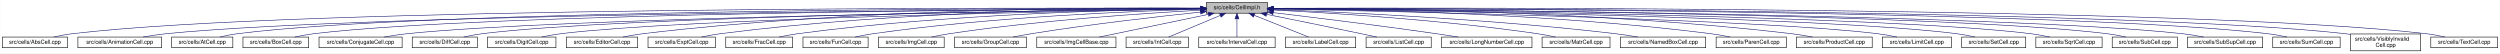
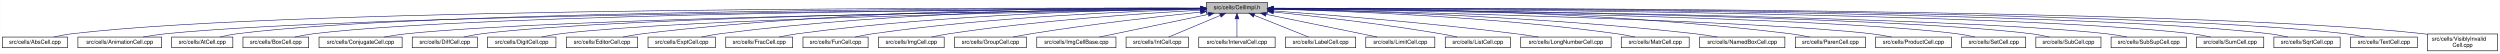
<svg xmlns="http://www.w3.org/2000/svg" xmlns:xlink="http://www.w3.org/1999/xlink" width="4453pt" height="95pt" viewBox="0.00 0.00 4452.50 95.00">
  <g id="graph0" class="graph" transform="scale(1 1) rotate(0) translate(4 91)">
    <polygon fill="white" stroke="transparent" points="-4,4 -4,-91 4448.5,-91 4448.5,4 -4,4" />
    <g id="node1" class="node">
      <g id="a_node1">
        <a xlink:title="Macros and types used only by cell implementations, not by cell users.">
          <polygon fill="#bfbfbf" stroke="black" points="2144.5,-67.5 2144.5,-86.5 2253.5,-86.5 2253.5,-67.5 2144.5,-67.5" />
          <text text-anchor="middle" x="2199" y="-74.5" font-family="Helvetica,sans-Serif" font-size="10.00">src/cells/CellImpl.h</text>
        </a>
      </g>
    </g>
    <g id="node2" class="node">
      <g id="a_node2">
        <a xlink:href="AbsCell_8cpp.html" target="_top" xlink:title="This file defines the class AbsCell.">
          <polygon fill="white" stroke="black" points="0,-6 0,-25 116,-25 116,-6 0,-6" />
          <text text-anchor="middle" x="58" y="-13" font-family="Helvetica,sans-Serif" font-size="10.00">src/cells/AbsCell.cpp</text>
        </a>
      </g>
    </g>
    <g id="edge1" class="edge">
      <path fill="none" stroke="midnightblue" d="M2134.12,-76.26C1828.21,-77.25 527.95,-78.53 125,-31 114.01,-29.7 102.16,-27.44 91.53,-25.07" />
      <polygon fill="midnightblue" stroke="midnightblue" points="2134.17,-79.76 2144.16,-76.23 2134.15,-72.76 2134.17,-79.76" />
    </g>
    <g id="node3" class="node">
      <g id="a_node3">
        <a xlink:href="AnimationCell_8cpp.html" target="_top" xlink:title="This file defines the class AnimationCell.">
          <polygon fill="white" stroke="black" points="134.5,-6 134.5,-25 283.5,-25 283.5,-6 134.5,-6" />
          <text text-anchor="middle" x="209" y="-13" font-family="Helvetica,sans-Serif" font-size="10.00">src/cells/AnimationCell.cpp</text>
        </a>
      </g>
    </g>
    <g id="edge2" class="edge">
      <path fill="none" stroke="midnightblue" d="M2133.81,-75.77C1842.83,-74.54 660.89,-67.37 292,-31 278.46,-29.67 263.81,-27.39 250.63,-25.03" />
      <polygon fill="midnightblue" stroke="midnightblue" points="2134.17,-79.27 2144.19,-75.81 2134.2,-72.27 2134.17,-79.27" />
    </g>
    <g id="node4" class="node">
      <g id="a_node4">
        <a xlink:href="AtCell_8cpp.html" target="_top" xlink:title="This file defines the class AtCell.">
          <polygon fill="white" stroke="black" points="301.5,-6 301.5,-25 410.5,-25 410.5,-6 301.5,-6" />
          <text text-anchor="middle" x="356" y="-13" font-family="Helvetica,sans-Serif" font-size="10.00">src/cells/AtCell.cpp</text>
        </a>
      </g>
    </g>
    <g id="edge3" class="edge">
      <path fill="none" stroke="midnightblue" d="M2134.04,-76.11C1855.48,-76.29 760.59,-74.18 419,-31 408.64,-29.69 397.5,-27.42 387.5,-25.06" />
      <polygon fill="midnightblue" stroke="midnightblue" points="2134.38,-79.6 2144.38,-76.1 2134.38,-72.6 2134.38,-79.6" />
    </g>
    <g id="node5" class="node">
      <g id="a_node5">
        <a xlink:href="BoxCell_8cpp.html" target="_top" xlink:title="This file defines the class BoxCell.">
          <polygon fill="white" stroke="black" points="428.5,-6 428.5,-25 545.5,-25 545.5,-6 428.5,-6" />
          <text text-anchor="middle" x="487" y="-13" font-family="Helvetica,sans-Serif" font-size="10.00">src/cells/BoxCell.cpp</text>
        </a>
      </g>
    </g>
    <g id="edge4" class="edge">
      <path fill="none" stroke="midnightblue" d="M2134.28,-75.81C1869.63,-74.78 868.87,-68.44 555,-31 543.85,-29.67 531.83,-27.39 521.04,-25.03" />
      <polygon fill="midnightblue" stroke="midnightblue" points="2134.48,-79.31 2144.49,-75.85 2134.51,-72.31 2134.48,-79.31" />
    </g>
    <g id="node6" class="node">
      <g id="a_node6">
        <a xlink:href="ConjugateCell_8cpp.html" target="_top" xlink:title="This file defines the class ConjugateCell.">
          <polygon fill="white" stroke="black" points="564,-6 564,-25 712,-25 712,-6 564,-6" />
          <text text-anchor="middle" x="638" y="-13" font-family="Helvetica,sans-Serif" font-size="10.00">src/cells/ConjugateCell.cpp</text>
        </a>
      </g>
    </g>
    <g id="edge5" class="edge">
      <path fill="none" stroke="midnightblue" d="M2134.02,-75.25C1886.3,-72.22 1001.1,-59.58 721,-31 707.61,-29.63 693.13,-27.38 680.06,-25.05" />
      <polygon fill="midnightblue" stroke="midnightblue" points="2134.25,-78.76 2144.29,-75.38 2134.33,-71.76 2134.25,-78.76" />
    </g>
    <g id="node7" class="node">
      <g id="a_node7">
        <a xlink:href="DiffCell_8cpp.html" target="_top" xlink:title="This file defines the class DiffCell.">
          <polygon fill="white" stroke="black" points="730,-6 730,-25 846,-25 846,-6 730,-6" />
          <text text-anchor="middle" x="788" y="-13" font-family="Helvetica,sans-Serif" font-size="10.00">src/cells/DiffCell.cpp</text>
        </a>
      </g>
    </g>
    <g id="edge6" class="edge">
      <path fill="none" stroke="midnightblue" d="M2134.15,-75.37C1901.17,-72.88 1107,-62.23 855,-31 844.13,-29.65 832.42,-27.4 821.88,-25.07" />
      <polygon fill="midnightblue" stroke="midnightblue" points="2134.45,-78.88 2144.49,-75.48 2134.53,-71.88 2134.45,-78.88" />
    </g>
    <g id="node8" class="node">
      <g id="a_node8">
        <a xlink:href="DigitCell_8cpp.html" target="_top" xlink:title="This file defines the class DigitCell.">
          <polygon fill="white" stroke="black" points="864,-6 864,-25 986,-25 986,-6 864,-6" />
          <text text-anchor="middle" x="925" y="-13" font-family="Helvetica,sans-Serif" font-size="10.00">src/cells/DigitCell.cpp</text>
        </a>
      </g>
    </g>
    <g id="edge7" class="edge">
      <path fill="none" stroke="midnightblue" d="M2134.1,-75C1917.19,-71.45 1218.46,-58.13 995,-31 983.67,-29.62 971.44,-27.36 960.42,-25.03" />
      <polygon fill="midnightblue" stroke="midnightblue" points="2134.31,-78.51 2144.37,-75.17 2134.43,-71.51 2134.31,-78.51" />
    </g>
    <g id="node9" class="node">
      <g id="a_node9">
        <a xlink:href="EditorCell_8cpp.html" target="_top" xlink:title="This file defines the class EditorCell.">
          <polygon fill="white" stroke="black" points="1004.5,-6 1004.5,-25 1131.5,-25 1131.5,-6 1004.5,-6" />
          <text text-anchor="middle" x="1068" y="-13" font-family="Helvetica,sans-Serif" font-size="10.00">src/cells/EditorCell.cpp</text>
        </a>
      </g>
    </g>
    <g id="edge8" class="edge">
      <path fill="none" stroke="midnightblue" d="M2134.21,-76.69C1968.36,-77.73 1515.13,-75.84 1141,-31 1129.33,-29.6 1116.73,-27.36 1105.34,-25.06" />
      <polygon fill="midnightblue" stroke="midnightblue" points="2134.28,-80.19 2144.25,-76.63 2134.23,-73.19 2134.28,-80.19" />
    </g>
    <g id="node10" class="node">
      <g id="a_node10">
        <a xlink:href="ExptCell_8cpp.html" target="_top" xlink:title="This file defines the class ExptCell.">
          <polygon fill="white" stroke="black" points="1150,-6 1150,-25 1270,-25 1270,-6 1150,-6" />
          <text text-anchor="middle" x="1210" y="-13" font-family="Helvetica,sans-Serif" font-size="10.00">src/cells/ExptCell.cpp</text>
        </a>
      </g>
    </g>
    <g id="edge9" class="edge">
      <path fill="none" stroke="midnightblue" d="M2134.29,-76.34C1983.63,-76.38 1598,-72.06 1279,-31 1267.95,-29.58 1256.04,-27.33 1245.27,-25.03" />
      <polygon fill="midnightblue" stroke="midnightblue" points="2134.3,-79.84 2144.29,-76.33 2134.29,-72.84 2134.3,-79.84" />
    </g>
    <g id="node11" class="node">
      <g id="a_node11">
        <a xlink:href="FracCell_8cpp.html" target="_top" xlink:title="This file defines the class FracCell.">
          <polygon fill="white" stroke="black" points="1288.5,-6 1288.5,-25 1407.5,-25 1407.5,-6 1288.5,-6" />
          <text text-anchor="middle" x="1348" y="-13" font-family="Helvetica,sans-Serif" font-size="10.00">src/cells/FracCell.cpp</text>
        </a>
      </g>
    </g>
    <g id="edge10" class="edge">
      <path fill="none" stroke="midnightblue" d="M2134.09,-75.54C1999.7,-73.87 1681.4,-66.19 1417,-31 1406.08,-29.55 1394.31,-27.32 1383.64,-25.05" />
      <polygon fill="midnightblue" stroke="midnightblue" points="2134.18,-79.04 2144.22,-75.66 2134.26,-72.04 2134.18,-79.04" />
    </g>
    <g id="node12" class="node">
      <g id="a_node12">
        <a xlink:href="FunCell_8cpp.html" target="_top" xlink:title="This file defines the class FunCell.">
          <polygon fill="white" stroke="black" points="1426,-6 1426,-25 1542,-25 1542,-6 1426,-6" />
          <text text-anchor="middle" x="1484" y="-13" font-family="Helvetica,sans-Serif" font-size="10.00">src/cells/FunCell.cpp</text>
        </a>
      </g>
    </g>
    <g id="edge11" class="edge">
      <path fill="none" stroke="midnightblue" d="M2133.87,-74.57C2016.72,-71.32 1762.88,-61.12 1551,-31 1540.51,-29.51 1529.22,-27.3 1518.95,-25.06" />
      <polygon fill="midnightblue" stroke="midnightblue" points="2134.01,-78.08 2144.1,-74.85 2134.2,-71.08 2134.01,-78.08" />
    </g>
    <g id="node13" class="node">
      <g id="a_node13">
        <a xlink:href="ImgCell_8cpp.html" target="_top" xlink:title="This file defines the class ImgCell.">
          <polygon fill="white" stroke="black" points="1560.5,-6 1560.5,-25 1677.5,-25 1677.5,-6 1560.5,-6" />
          <text text-anchor="middle" x="1619" y="-13" font-family="Helvetica,sans-Serif" font-size="10.00">src/cells/ImgCell.cpp</text>
        </a>
      </g>
    </g>
    <g id="edge12" class="edge">
      <path fill="none" stroke="midnightblue" d="M2134.19,-72.85C2036.72,-67.54 1846.8,-54.97 1687,-31 1676.5,-29.42 1665.18,-27.22 1654.85,-25" />
      <polygon fill="midnightblue" stroke="midnightblue" points="2134.01,-76.35 2144.18,-73.39 2134.38,-69.36 2134.01,-76.35" />
    </g>
    <g id="node14" class="node">
      <g id="a_node14">
        <a xlink:href="GroupCell_8cpp.html" target="_top" xlink:title="This file defines the class GroupCell.">
          <polygon fill="white" stroke="black" points="1696,-6 1696,-25 1824,-25 1824,-6 1696,-6" />
          <text text-anchor="middle" x="1760" y="-13" font-family="Helvetica,sans-Serif" font-size="10.00">src/cells/GroupCell.cpp</text>
        </a>
      </g>
    </g>
    <g id="edge13" class="edge">
      <path fill="none" stroke="midnightblue" d="M2134.25,-69.5C2060.94,-61.8 1938.05,-47.87 1833,-31 1822.28,-29.28 1810.74,-27.13 1800.07,-25.01" />
      <polygon fill="midnightblue" stroke="midnightblue" points="2133.95,-72.99 2144.26,-70.54 2134.67,-66.02 2133.95,-72.99" />
    </g>
    <g id="node15" class="node">
      <g id="a_node15">
        <a xlink:href="ImgCellBase_8cpp.html" target="_top" xlink:title="This file defines the class ImgCellBase.">
          <polygon fill="white" stroke="black" points="1842.5,-6 1842.5,-25 1983.5,-25 1983.5,-6 1842.5,-6" />
          <text text-anchor="middle" x="1913" y="-13" font-family="Helvetica,sans-Serif" font-size="10.00">src/cells/ImgCellBase.cpp</text>
        </a>
      </g>
    </g>
    <g id="edge14" class="edge">
      <path fill="none" stroke="midnightblue" d="M2148.06,-65.4C2092.61,-53.87 2005.05,-35.65 1953.9,-25.01" />
      <polygon fill="midnightblue" stroke="midnightblue" points="2147.52,-68.86 2158.02,-67.48 2148.95,-62.01 2147.52,-68.86" />
    </g>
    <g id="node16" class="node">
      <g id="a_node16">
        <a xlink:href="IntCell_8cpp.html" target="_top" xlink:title="This file defines the class IntCell.">
          <polygon fill="white" stroke="black" points="2001.5,-6 2001.5,-25 2112.5,-25 2112.5,-6 2001.5,-6" />
          <text text-anchor="middle" x="2057" y="-13" font-family="Helvetica,sans-Serif" font-size="10.00">src/cells/IntCell.cpp</text>
        </a>
      </g>
    </g>
    <g id="edge15" class="edge">
      <path fill="none" stroke="midnightblue" d="M2169.12,-63.48C2141.54,-51.92 2101.33,-35.08 2077.31,-25.01" />
      <polygon fill="midnightblue" stroke="midnightblue" points="2168.08,-66.84 2178.65,-67.48 2170.78,-60.38 2168.08,-66.84" />
    </g>
    <g id="node17" class="node">
      <g id="a_node17">
        <a xlink:href="IntervalCell_8cpp.html" target="_top" xlink:title="This file defines the class IntervalCell.">
          <polygon fill="white" stroke="black" points="2131,-6 2131,-25 2267,-25 2267,-6 2131,-6" />
          <text text-anchor="middle" x="2199" y="-13" font-family="Helvetica,sans-Serif" font-size="10.00">src/cells/IntervalCell.cpp</text>
        </a>
      </g>
    </g>
    <g id="edge16" class="edge">
      <path fill="none" stroke="midnightblue" d="M2199,-57.32C2199,-46.5 2199,-33.4 2199,-25.01" />
      <polygon fill="midnightblue" stroke="midnightblue" points="2195.5,-57.48 2199,-67.48 2202.5,-57.48 2195.5,-57.48" />
    </g>
    <g id="node18" class="node">
      <g id="a_node18">
        <a xlink:href="LabelCell_8cpp.html" target="_top" xlink:title="This file defines the class LabelCell.">
          <polygon fill="white" stroke="black" points="2285.5,-6 2285.5,-25 2410.5,-25 2410.5,-6 2285.5,-6" />
          <text text-anchor="middle" x="2348" y="-13" font-family="Helvetica,sans-Serif" font-size="10.00">src/cells/LabelCell.cpp</text>
        </a>
      </g>
    </g>
    <g id="edge17" class="edge">
      <path fill="none" stroke="midnightblue" d="M2229.97,-63.63C2258.92,-52.07 2301.37,-35.12 2326.69,-25.01" />
      <polygon fill="midnightblue" stroke="midnightblue" points="2228.34,-60.52 2220.35,-67.48 2230.93,-67.02 2228.34,-60.52" />
    </g>
    <g id="node19" class="node">
      <g id="a_node19">
-         <a xlink:href="ListCell_8cpp.html" target="_top" xlink:title="This file defines the class ListCell.">
-           <polygon fill="white" stroke="black" points="2429,-6 2429,-25 2545,-25 2545,-6 2429,-6" />
-           <text text-anchor="middle" x="2487" y="-13" font-family="Helvetica,sans-Serif" font-size="10.00">src/cells/ListCell.cpp</text>
+         <a xlink:href="LimitCell_8cpp.html" target="_top" xlink:title="This file defines the class LimitCell.">
+           <polygon fill="white" stroke="black" points="2428.5,-6 2428.5,-25 2551.5,-25 2551.5,-6 2428.5,-6" />
+           <text text-anchor="middle" x="2490" y="-13" font-family="Helvetica,sans-Serif" font-size="10.00">src/cells/LimitCell.cpp</text>
        </a>
      </g>
    </g>
    <g id="edge18" class="edge">
-       <path fill="none" stroke="midnightblue" d="M2251.88,-65.42C2296.68,-56.42 2362.59,-43.06 2420,-31 2429.08,-29.09 2438.85,-27 2448.05,-25.01" />
-       <polygon fill="midnightblue" stroke="midnightblue" points="2250.93,-62.04 2241.81,-67.44 2252.31,-68.91 2250.93,-62.04" />
+       <path fill="none" stroke="midnightblue" d="M2251.02,-65.46C2295.82,-56.37 2362.18,-42.88 2420,-31 2429.36,-29.08 2439.42,-27 2448.92,-25.03" />
+       <polygon fill="midnightblue" stroke="midnightblue" points="2250.07,-62.08 2240.96,-67.5 2251.46,-68.94 2250.07,-62.08" />
    </g>
    <g id="node20" class="node">
      <g id="a_node20">
-         <a xlink:href="LongNumberCell_8cpp.html" target="_top" xlink:title="This file defines the class LongNumberCell.">
-           <polygon fill="white" stroke="black" points="2563.5,-6 2563.5,-25 2724.5,-25 2724.5,-6 2563.5,-6" />
-           <text text-anchor="middle" x="2644" y="-13" font-family="Helvetica,sans-Serif" font-size="10.00">src/cells/LongNumberCell.cpp</text>
+         <a xlink:href="ListCell_8cpp.html" target="_top" xlink:title="This file defines the class ListCell.">
+           <polygon fill="white" stroke="black" points="2570,-6 2570,-25 2686,-25 2686,-6 2570,-6" />
+           <text text-anchor="middle" x="2628" y="-13" font-family="Helvetica,sans-Serif" font-size="10.00">src/cells/ListCell.cpp</text>
        </a>
      </g>
    </g>
    <g id="edge19" class="edge">
-       <path fill="none" stroke="midnightblue" d="M2263.67,-68.47C2334.89,-60.01 2452.75,-45.57 2554,-31 2566.69,-29.17 2580.36,-27.05 2593.12,-25" />
-       <polygon fill="midnightblue" stroke="midnightblue" points="2263.03,-65.02 2253.51,-69.67 2263.85,-71.97 2263.03,-65.02" />
+       <path fill="none" stroke="midnightblue" d="M2264.17,-69.67C2336.84,-62.21 2457.75,-48.55 2561,-31 2570.86,-29.32 2581.46,-27.19 2591.25,-25.07" />
+       <polygon fill="midnightblue" stroke="midnightblue" points="2263.4,-66.23 2253.8,-70.73 2264.11,-73.2 2263.4,-66.23" />
    </g>
    <g id="node21" class="node">
      <g id="a_node21">
-         <a xlink:href="MatrCell_8cpp.html" target="_top" xlink:title="This file defines the class MatrCell.">
-           <polygon fill="white" stroke="black" points="2742.5,-6 2742.5,-25 2863.5,-25 2863.5,-6 2742.5,-6" />
-           <text text-anchor="middle" x="2803" y="-13" font-family="Helvetica,sans-Serif" font-size="10.00">src/cells/MatrCell.cpp</text>
+         <a xlink:href="LongNumberCell_8cpp.html" target="_top" xlink:title="This file defines the class LongNumberCell.">
+           <polygon fill="white" stroke="black" points="2704.5,-6 2704.5,-25 2865.5,-25 2865.5,-6 2704.5,-6" />
+           <text text-anchor="middle" x="2785" y="-13" font-family="Helvetica,sans-Serif" font-size="10.00">src/cells/LongNumberCell.cpp</text>
        </a>
      </g>
    </g>
    <g id="edge20" class="edge">
-       <path fill="none" stroke="midnightblue" d="M2263.58,-73.14C2364.44,-68.1 2565.26,-55.73 2734,-31 2744.66,-29.44 2756.14,-27.24 2766.62,-25.02" />
-       <polygon fill="midnightblue" stroke="midnightblue" points="2263.37,-69.65 2253.55,-73.63 2263.71,-76.64 2263.37,-69.65" />
+       <path fill="none" stroke="midnightblue" d="M2263.83,-71.56C2358.7,-64.73 2540.84,-50.39 2695,-31 2708.35,-29.32 2722.75,-27.16 2736.04,-25.02" />
+       <polygon fill="midnightblue" stroke="midnightblue" points="2263.54,-68.07 2253.81,-72.27 2264.04,-75.05 2263.54,-68.07" />
    </g>
    <g id="node22" class="node">
      <g id="a_node22">
-         <a xlink:href="NamedBoxCell_8cpp.html" target="_top" xlink:title="This file defines the class NamedBoxCell.">
-           <polygon fill="white" stroke="black" points="2882,-6 2882,-25 3034,-25 3034,-6 2882,-6" />
-           <text text-anchor="middle" x="2958" y="-13" font-family="Helvetica,sans-Serif" font-size="10.00">src/cells/NamedBoxCell.cpp</text>
+         <a xlink:href="MatrCell_8cpp.html" target="_top" xlink:title="This file defines the class MatrCell.">
+           <polygon fill="white" stroke="black" points="2883.5,-6 2883.5,-25 3004.5,-25 3004.5,-6 2883.5,-6" />
+           <text text-anchor="middle" x="2944" y="-13" font-family="Helvetica,sans-Serif" font-size="10.00">src/cells/MatrCell.cpp</text>
        </a>
      </g>
    </g>
    <g id="edge21" class="edge">
-       <path fill="none" stroke="midnightblue" d="M2263.93,-73.87C2384.36,-69.44 2650.35,-57.35 2873,-31 2886.08,-29.45 2900.21,-27.25 2913.13,-25.04" />
-       <polygon fill="midnightblue" stroke="midnightblue" points="2263.64,-70.38 2253.78,-74.24 2263.9,-77.38 2263.64,-70.38" />
+       <path fill="none" stroke="midnightblue" d="M2263.77,-74.72C2384.51,-71.65 2651.95,-61.7 2875,-31 2885.79,-29.51 2897.42,-27.31 2908,-25.06" />
+       <polygon fill="midnightblue" stroke="midnightblue" points="2263.5,-71.22 2253.59,-74.97 2263.67,-78.22 2263.5,-71.22" />
    </g>
    <g id="node23" class="node">
      <g id="a_node23">
-         <a xlink:href="ParenCell_8cpp.html" target="_top" xlink:title="This file defines the class ParenCell.">
-           <polygon fill="white" stroke="black" points="3052.5,-6 3052.5,-25 3177.5,-25 3177.5,-6 3052.5,-6" />
-           <text text-anchor="middle" x="3115" y="-13" font-family="Helvetica,sans-Serif" font-size="10.00">src/cells/ParenCell.cpp</text>
+         <a xlink:href="NamedBoxCell_8cpp.html" target="_top" xlink:title="This file defines the class NamedBoxCell.">
+           <polygon fill="white" stroke="black" points="3023,-6 3023,-25 3175,-25 3175,-6 3023,-6" />
+           <text text-anchor="middle" x="3099" y="-13" font-family="Helvetica,sans-Serif" font-size="10.00">src/cells/NamedBoxCell.cpp</text>
        </a>
      </g>
    </g>
    <g id="edge22" class="edge">
-       <path fill="none" stroke="midnightblue" d="M2263.81,-75.75C2405.64,-74.5 2753.99,-67.61 3043,-31 3054.38,-29.56 3066.66,-27.34 3077.8,-25.06" />
-       <polygon fill="midnightblue" stroke="midnightblue" points="2263.52,-72.25 2253.55,-75.83 2263.58,-79.25 2263.52,-72.25" />
+       <path fill="none" stroke="midnightblue" d="M2263.95,-74.92C2402.29,-72.07 2736.08,-62.27 3014,-31 3027.24,-29.51 3041.55,-27.3 3054.58,-25.06" />
+       <polygon fill="midnightblue" stroke="midnightblue" points="2263.47,-71.43 2253.54,-75.13 2263.61,-78.43 2263.47,-71.43" />
    </g>
    <g id="node24" class="node">
      <g id="a_node24">
-         <a xlink:href="ProductCell_8cpp.html" target="_top" xlink:title="This file defines the class ProductCell.">
-           <polygon fill="white" stroke="black" points="3195.5,-6 3195.5,-25 3330.5,-25 3330.5,-6 3195.5,-6" />
-           <text text-anchor="middle" x="3263" y="-13" font-family="Helvetica,sans-Serif" font-size="10.00">src/cells/ProductCell.cpp</text>
+         <a xlink:href="ParenCell_8cpp.html" target="_top" xlink:title="This file defines the class ParenCell.">
+           <polygon fill="white" stroke="black" points="3193.5,-6 3193.5,-25 3318.5,-25 3318.5,-6 3193.5,-6" />
+           <text text-anchor="middle" x="3256" y="-13" font-family="Helvetica,sans-Serif" font-size="10.00">src/cells/ParenCell.cpp</text>
        </a>
      </g>
    </g>
    <g id="edge23" class="edge">
-       <path fill="none" stroke="midnightblue" d="M2263.61,-76.25C2421.73,-76.15 2840.54,-71.73 3187,-31 3199.14,-29.57 3212.25,-27.33 3224.11,-25.03" />
-       <polygon fill="midnightblue" stroke="midnightblue" points="2263.58,-72.75 2253.58,-76.25 2263.58,-79.75 2263.58,-72.75" />
+       <path fill="none" stroke="midnightblue" d="M2263.73,-76.46C2421.64,-76.84 2839.01,-73.37 3184,-31 3195.52,-29.59 3207.94,-27.34 3219.18,-25.04" />
+       <polygon fill="midnightblue" stroke="midnightblue" points="2263.71,-72.96 2253.7,-76.43 2263.69,-79.96 2263.71,-72.96" />
    </g>
    <g id="node25" class="node">
      <g id="a_node25">
-         <a xlink:href="LimitCell_8cpp.html" target="_top" xlink:title="This file defines the class LimitCell.">
-           <polygon fill="white" stroke="black" points="3348.5,-6 3348.5,-25 3471.5,-25 3471.5,-6 3348.5,-6" />
-           <text text-anchor="middle" x="3410" y="-13" font-family="Helvetica,sans-Serif" font-size="10.00">src/cells/LimitCell.cpp</text>
+         <a xlink:href="ProductCell_8cpp.html" target="_top" xlink:title="This file defines the class ProductCell.">
+           <polygon fill="white" stroke="black" points="3336.5,-6 3336.5,-25 3471.5,-25 3471.5,-6 3336.5,-6" />
+           <text text-anchor="middle" x="3404" y="-13" font-family="Helvetica,sans-Serif" font-size="10.00">src/cells/ProductCell.cpp</text>
        </a>
      </g>
    </g>
    <g id="edge24" class="edge">
-       <path fill="none" stroke="midnightblue" d="M2264.02,-74.85C2473.52,-70.91 3129.44,-56.78 3340,-31 3351.33,-29.61 3363.56,-27.35 3374.58,-25.02" />
-       <polygon fill="midnightblue" stroke="midnightblue" points="2263.73,-71.35 2253.8,-75.04 2263.86,-78.35 2263.73,-71.35" />
+       <path fill="none" stroke="midnightblue" d="M2263.68,-74.69C2471.31,-70.28 3119.58,-54.9 3328,-31 3340.14,-29.61 3353.26,-27.37 3365.12,-25.07" />
+       <polygon fill="midnightblue" stroke="midnightblue" points="2263.47,-71.19 2253.54,-74.9 2263.62,-78.19 2263.47,-71.19" />
    </g>
    <g id="node26" class="node">
      <g id="a_node26">
        <a xlink:href="SetCell_8cpp.html" target="_top" xlink:title="This file defines the class SetCell.">
          <polygon fill="white" stroke="black" points="3490,-6 3490,-25 3604,-25 3604,-6 3490,-6" />
          <text text-anchor="middle" x="3547" y="-13" font-family="Helvetica,sans-Serif" font-size="10.00">src/cells/SetCell.cpp</text>
        </a>
      </g>
    </g>
    <g id="edge25" class="edge">
      <path fill="none" stroke="midnightblue" d="M2263.53,-75.28C2489.11,-72.53 3241.63,-61.24 3481,-31 3491.71,-29.65 3503.24,-27.39 3513.63,-25.06" />
      <polygon fill="midnightblue" stroke="midnightblue" points="2263.46,-71.78 2253.51,-75.4 2263.55,-78.78 2263.46,-71.78" />
    </g>
    <g id="node27" class="node">
      <g id="a_node27">
-         <a xlink:href="SqrtCell_8cpp.html" target="_top" xlink:title="This file defines the class SqrtCell.">
-           <polygon fill="white" stroke="black" points="3622,-6 3622,-25 3740,-25 3740,-6 3622,-6" />
-           <text text-anchor="middle" x="3681" y="-13" font-family="Helvetica,sans-Serif" font-size="10.00">src/cells/SqrtCell.cpp</text>
+         <a xlink:href="SubCell_8cpp.html" target="_top" xlink:title="This file defines the class SubCell.">
+           <polygon fill="white" stroke="black" points="3622,-6 3622,-25 3738,-25 3738,-6 3622,-6" />
+           <text text-anchor="middle" x="3680" y="-13" font-family="Helvetica,sans-Serif" font-size="10.00">src/cells/SubCell.cpp</text>
        </a>
      </g>
    </g>
    <g id="edge26" class="edge">
-       <path fill="none" stroke="midnightblue" d="M2263.98,-75.47C2504.87,-73.27 3346.63,-63.38 3613,-31 3624.14,-29.65 3636.17,-27.36 3646.96,-25" />
-       <polygon fill="midnightblue" stroke="midnightblue" points="2263.61,-71.97 2253.64,-75.56 2263.67,-78.97 2263.61,-71.97" />
+       <path fill="none" stroke="midnightblue" d="M2263.98,-75.5C2504.88,-73.39 3346.68,-63.78 3613,-31 3623.99,-29.65 3635.83,-27.36 3646.46,-25" />
+       <polygon fill="midnightblue" stroke="midnightblue" points="2263.61,-72 2253.64,-75.59 2263.67,-79 2263.61,-72" />
    </g>
    <g id="node28" class="node">
      <g id="a_node28">
-         <a xlink:href="SubCell_8cpp.html" target="_top" xlink:title="This file defines the class SubCell.">
-           <polygon fill="white" stroke="black" points="3758,-6 3758,-25 3874,-25 3874,-6 3758,-6" />
-           <text text-anchor="middle" x="3816" y="-13" font-family="Helvetica,sans-Serif" font-size="10.00">src/cells/SubCell.cpp</text>
+         <a xlink:href="SubSupCell_8cpp.html" target="_top" xlink:title="This file defines the class SubSupCell.">
+           <polygon fill="white" stroke="black" points="3756,-6 3756,-25 3890,-25 3890,-6 3756,-6" />
+           <text text-anchor="middle" x="3823" y="-13" font-family="Helvetica,sans-Serif" font-size="10.00">src/cells/SubSupCell.cpp</text>
        </a>
      </g>
    </g>
    <g id="edge27" class="edge">
-       <path fill="none" stroke="midnightblue" d="M2263.78,-75.71C2518.88,-74.32 3454.61,-66.82 3749,-31 3759.99,-29.66 3771.83,-27.38 3782.47,-25.02" />
-       <polygon fill="midnightblue" stroke="midnightblue" points="2263.54,-72.21 2253.56,-75.76 2263.58,-79.21 2263.54,-72.21" />
+       <path fill="none" stroke="midnightblue" d="M2264.1,-75.49C2519.4,-73.28 3452.73,-63.14 3747,-31 3759.28,-29.66 3772.56,-27.41 3784.52,-25.08" />
+       <polygon fill="midnightblue" stroke="midnightblue" points="2263.84,-71.99 2253.87,-75.58 2263.9,-78.99 2263.84,-71.99" />
    </g>
    <g id="node29" class="node">
      <g id="a_node29">
-         <a xlink:href="SubSupCell_8cpp.html" target="_top" xlink:title="This file defines the class SubSupCell.">
-           <polygon fill="white" stroke="black" points="3892,-6 3892,-25 4026,-25 4026,-6 3892,-6" />
-           <text text-anchor="middle" x="3959" y="-13" font-family="Helvetica,sans-Serif" font-size="10.00">src/cells/SubSupCell.cpp</text>
+         <a xlink:href="SumCell_8cpp.html" target="_top" xlink:title="This file defines the class SumCell.">
+           <polygon fill="white" stroke="black" points="3908,-6 3908,-25 4028,-25 4028,-6 3908,-6" />
+           <text text-anchor="middle" x="3968" y="-13" font-family="Helvetica,sans-Serif" font-size="10.00">src/cells/SumCell.cpp</text>
        </a>
      </g>
    </g>
    <g id="edge28" class="edge">
-       <path fill="none" stroke="midnightblue" d="M2263.92,-75.67C2532.85,-74.09 3560.55,-65.84 3883,-31 3895.42,-29.66 3908.85,-27.38 3920.91,-25.02" />
-       <polygon fill="midnightblue" stroke="midnightblue" points="2263.53,-72.17 2253.55,-75.73 2263.57,-79.17 2263.53,-72.17" />
+       <path fill="none" stroke="midnightblue" d="M2263.7,-75.85C2533.93,-74.99 3573.48,-69.19 3899,-31 3910.31,-29.67 3922.5,-27.4 3933.45,-25.04" />
+       <polygon fill="midnightblue" stroke="midnightblue" points="2263.65,-72.35 2253.66,-75.88 2263.67,-79.35 2263.65,-72.35" />
    </g>
    <g id="node30" class="node">
      <g id="a_node30">
-         <a xlink:href="SumCell_8cpp.html" target="_top" xlink:title="This file defines the class SumCell.">
-           <polygon fill="white" stroke="black" points="4044,-6 4044,-25 4164,-25 4164,-6 4044,-6" />
-           <text text-anchor="middle" x="4104" y="-13" font-family="Helvetica,sans-Serif" font-size="10.00">src/cells/SumCell.cpp</text>
+         <a xlink:href="SqrtCell_8cpp.html" target="_top" xlink:title="This file defines the class SqrtCell.">
+           <polygon fill="white" stroke="black" points="4046,-6 4046,-25 4164,-25 4164,-6 4046,-6" />
+           <text text-anchor="middle" x="4105" y="-13" font-family="Helvetica,sans-Serif" font-size="10.00">src/cells/SqrtCell.cpp</text>
        </a>
      </g>
    </g>
    <g id="edge29" class="edge">
-       <path fill="none" stroke="midnightblue" d="M2263.66,-76C2547.09,-75.75 3681.29,-72.15 4035,-31 4046.31,-29.68 4058.51,-27.41 4069.46,-25.05" />
-       <polygon fill="midnightblue" stroke="midnightblue" points="2263.54,-72.5 2253.55,-76.01 2263.55,-79.5 2263.54,-72.5" />
+       <path fill="none" stroke="midnightblue" d="M2263.73,-76.03C2547.49,-75.89 3682.97,-72.71 4037,-31 4048.15,-29.69 4060.17,-27.41 4070.96,-25.05" />
+       <polygon fill="midnightblue" stroke="midnightblue" points="2263.61,-72.53 2253.61,-76.03 2263.61,-79.53 2263.61,-72.53" />
    </g>
    <g id="node31" class="node">
      <g id="a_node31">
-         <a xlink:href="VisiblyInvalidCell_8cpp.html" target="_top" xlink:title="This file defines the class VisiblyInvalidCell.">
-           <polygon fill="white" stroke="black" points="4182.5,-0.5 4182.5,-30.5 4307.5,-30.5 4307.5,-0.5 4182.5,-0.5" />
-           <text text-anchor="start" x="4190.5" y="-18.5" font-family="Helvetica,sans-Serif" font-size="10.00">src/cells/VisiblyInvalid</text>
-           <text text-anchor="middle" x="4245" y="-7.5" font-family="Helvetica,sans-Serif" font-size="10.00">Cell.cpp</text>
+         <a xlink:href="TextCell_8cpp.html" target="_top" xlink:title="This file defines the class TextCell.">
+           <polygon fill="white" stroke="black" points="4182.5,-6 4182.5,-25 4301.5,-25 4301.5,-6 4182.5,-6" />
+           <text text-anchor="middle" x="4242" y="-13" font-family="Helvetica,sans-Serif" font-size="10.00">src/cells/TextCell.cpp</text>
        </a>
      </g>
    </g>
    <g id="edge30" class="edge">
-       <path fill="none" stroke="midnightblue" d="M2264.08,-76.06C2561.19,-76.07 3790.63,-73.53 4173,-31 4176.04,-30.66 4179.15,-30.26 4182.27,-29.81" />
-       <polygon fill="midnightblue" stroke="midnightblue" points="2263.91,-72.56 2253.91,-76.05 2263.91,-79.56 2263.91,-72.56" />
+       <path fill="none" stroke="midnightblue" d="M2264.09,-76.13C2561.23,-76.47 3790.81,-75.13 4173,-31 4184.31,-29.69 4196.51,-27.42 4207.46,-25.06" />
+       <polygon fill="midnightblue" stroke="midnightblue" points="2263.92,-72.63 2253.92,-76.12 2263.91,-79.63 2263.92,-72.63" />
    </g>
    <g id="node32" class="node">
      <g id="a_node32">
-         <a xlink:href="TextCell_8cpp.html" target="_top" xlink:title="This file defines the class TextCell.">
-           <polygon fill="white" stroke="black" points="4325.5,-6 4325.5,-25 4444.5,-25 4444.5,-6 4325.5,-6" />
-           <text text-anchor="middle" x="4385" y="-13" font-family="Helvetica,sans-Serif" font-size="10.00">src/cells/TextCell.cpp</text>
+         <a xlink:href="VisiblyInvalidCell_8cpp.html" target="_top" xlink:title="This file defines the class VisiblyInvalidCell.">
+           <polygon fill="white" stroke="black" points="4319.5,-0.5 4319.5,-30.5 4444.5,-30.5 4444.5,-0.5 4319.5,-0.5" />
+           <text text-anchor="start" x="4327.5" y="-18.5" font-family="Helvetica,sans-Serif" font-size="10.00">src/cells/VisiblyInvalid</text>
+           <text text-anchor="middle" x="4382" y="-7.5" font-family="Helvetica,sans-Serif" font-size="10.00">Cell.cpp</text>
        </a>
      </g>
    </g>
    <g id="edge31" class="edge">
-       <path fill="none" stroke="midnightblue" d="M2263.72,-76.27C2573.26,-77.32 3904.75,-78.9 4317,-31 4328.15,-29.7 4340.17,-27.44 4350.96,-25.07" />
-       <polygon fill="midnightblue" stroke="midnightblue" points="2263.58,-72.77 2253.57,-76.24 2263.56,-79.77 2263.58,-72.77" />
+       <path fill="none" stroke="midnightblue" d="M2264.03,-76.19C2573.61,-76.87 3899.94,-76.97 4311,-31 4313.75,-30.69 4316.55,-30.33 4319.38,-29.93" />
+       <polygon fill="midnightblue" stroke="midnightblue" points="2263.89,-72.69 2253.88,-76.17 2263.87,-79.69 2263.89,-72.69" />
    </g>
  </g>
</svg>
